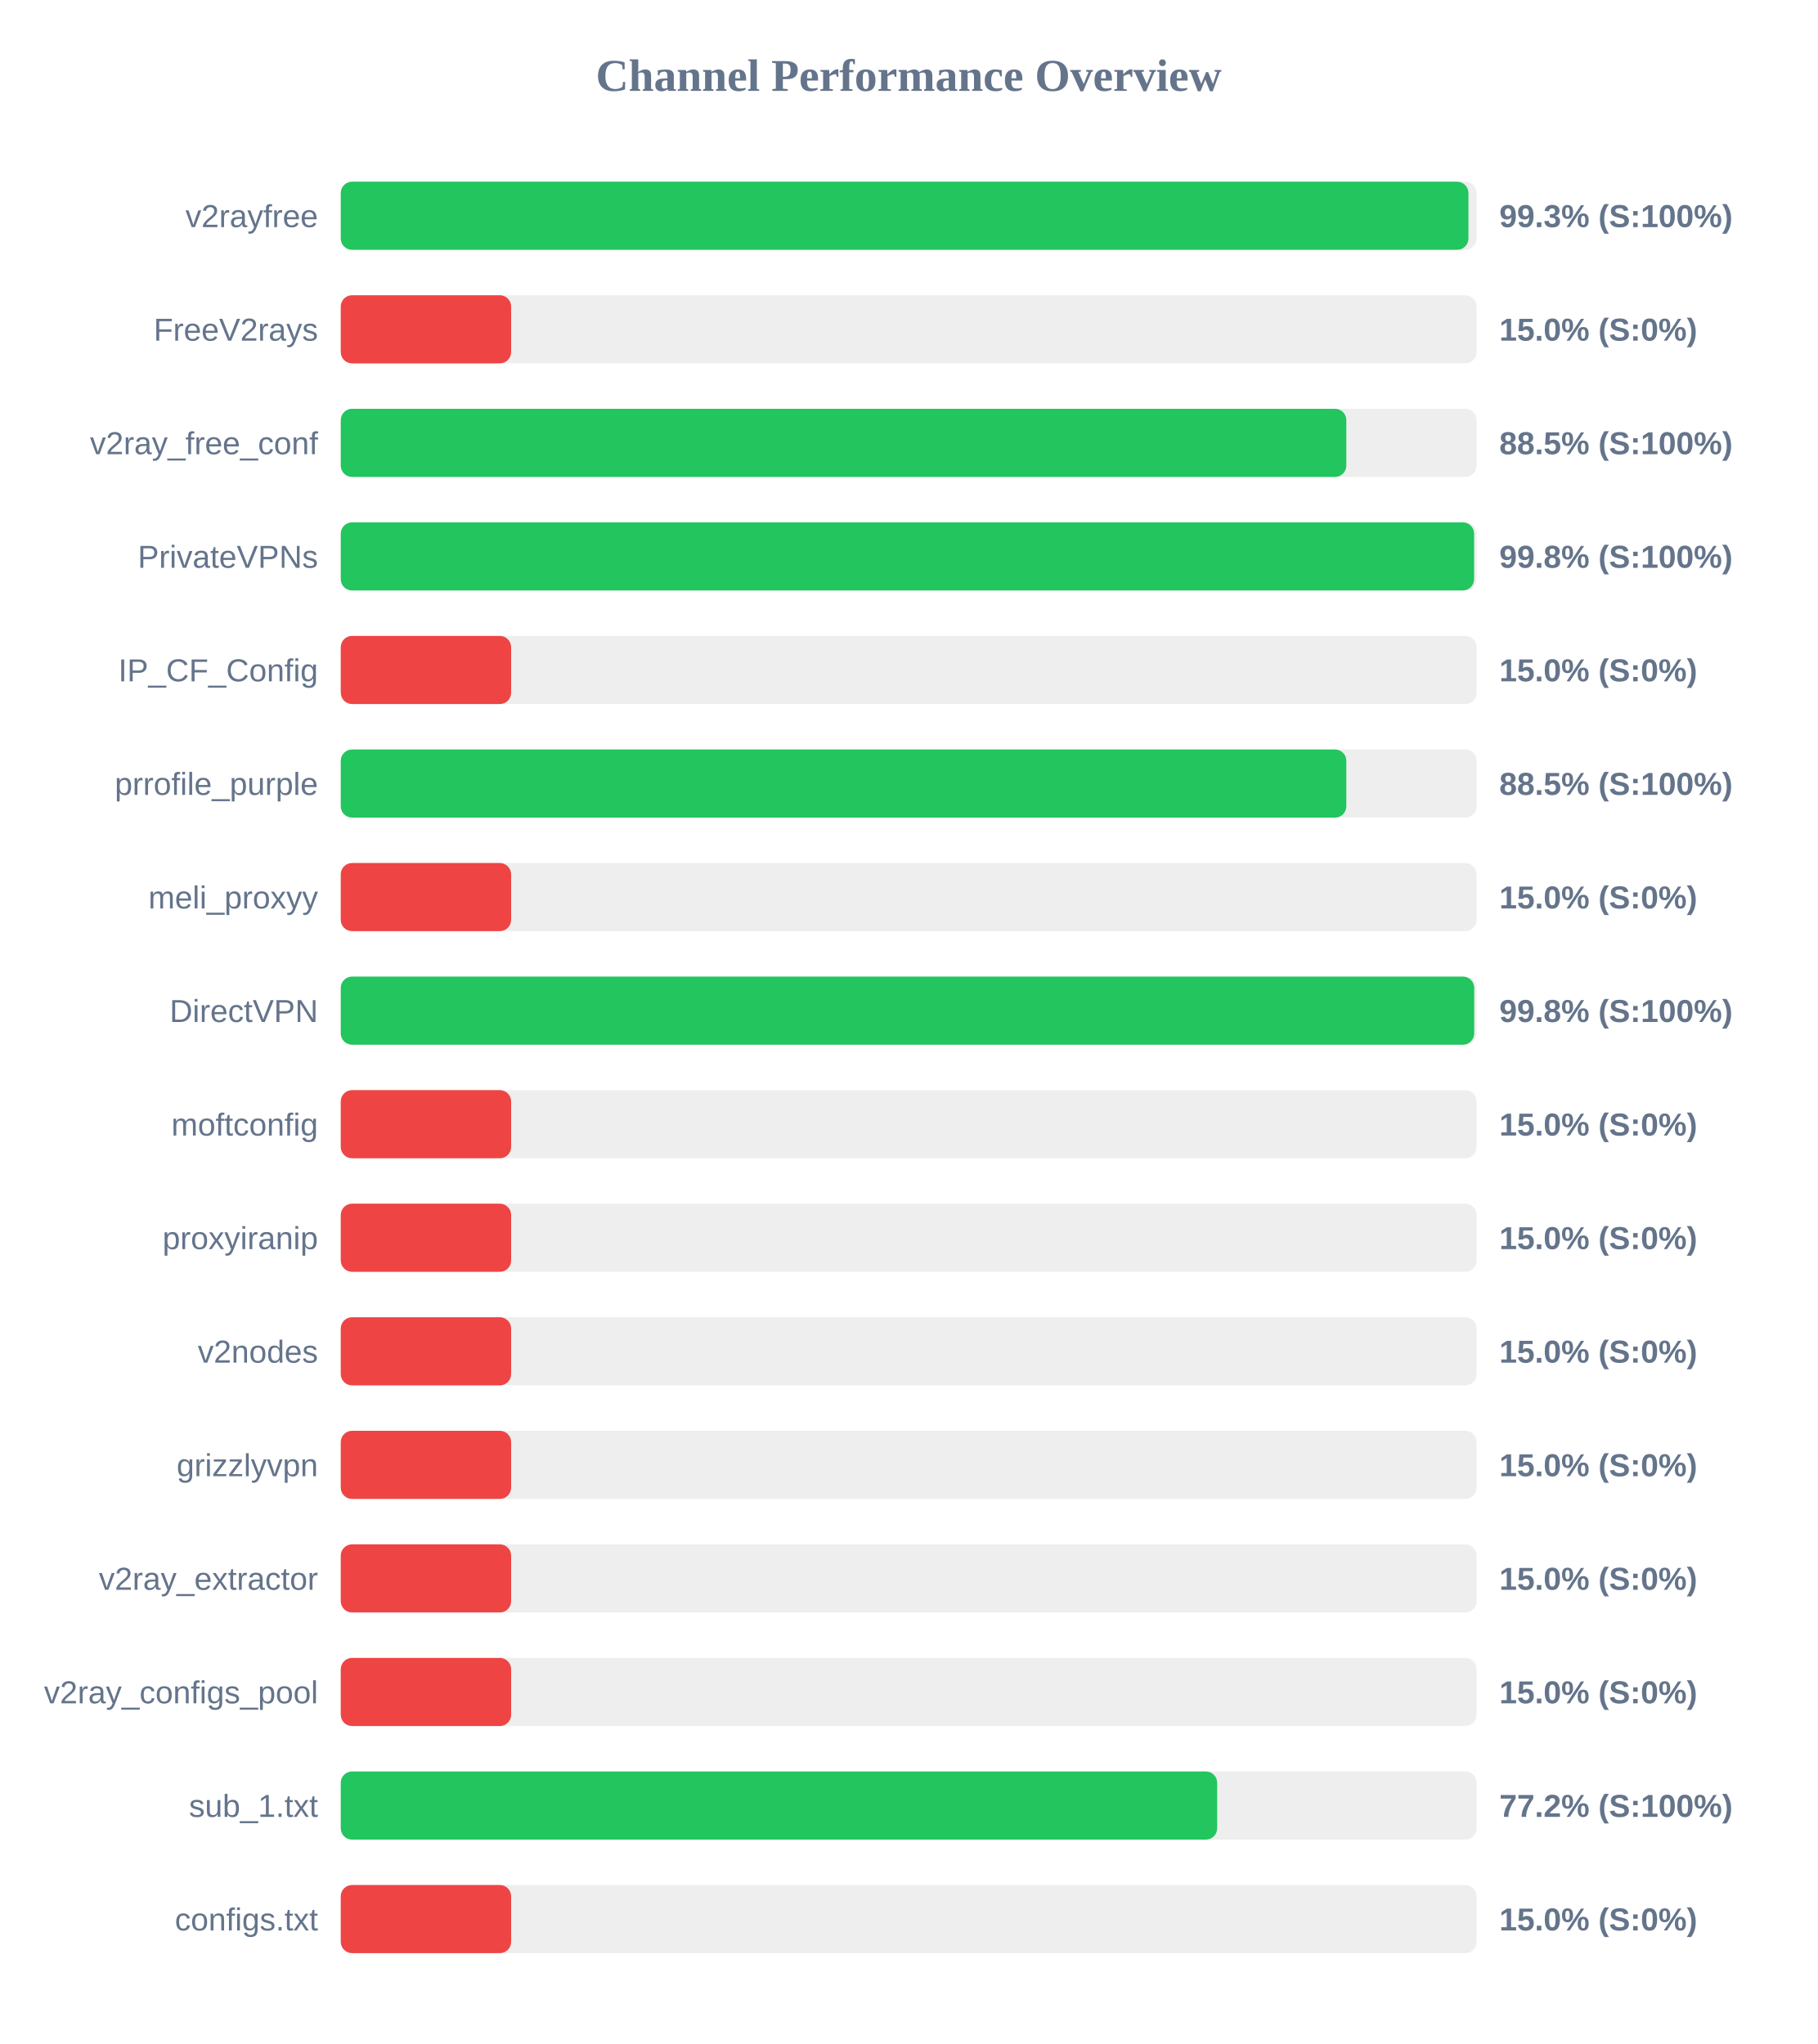
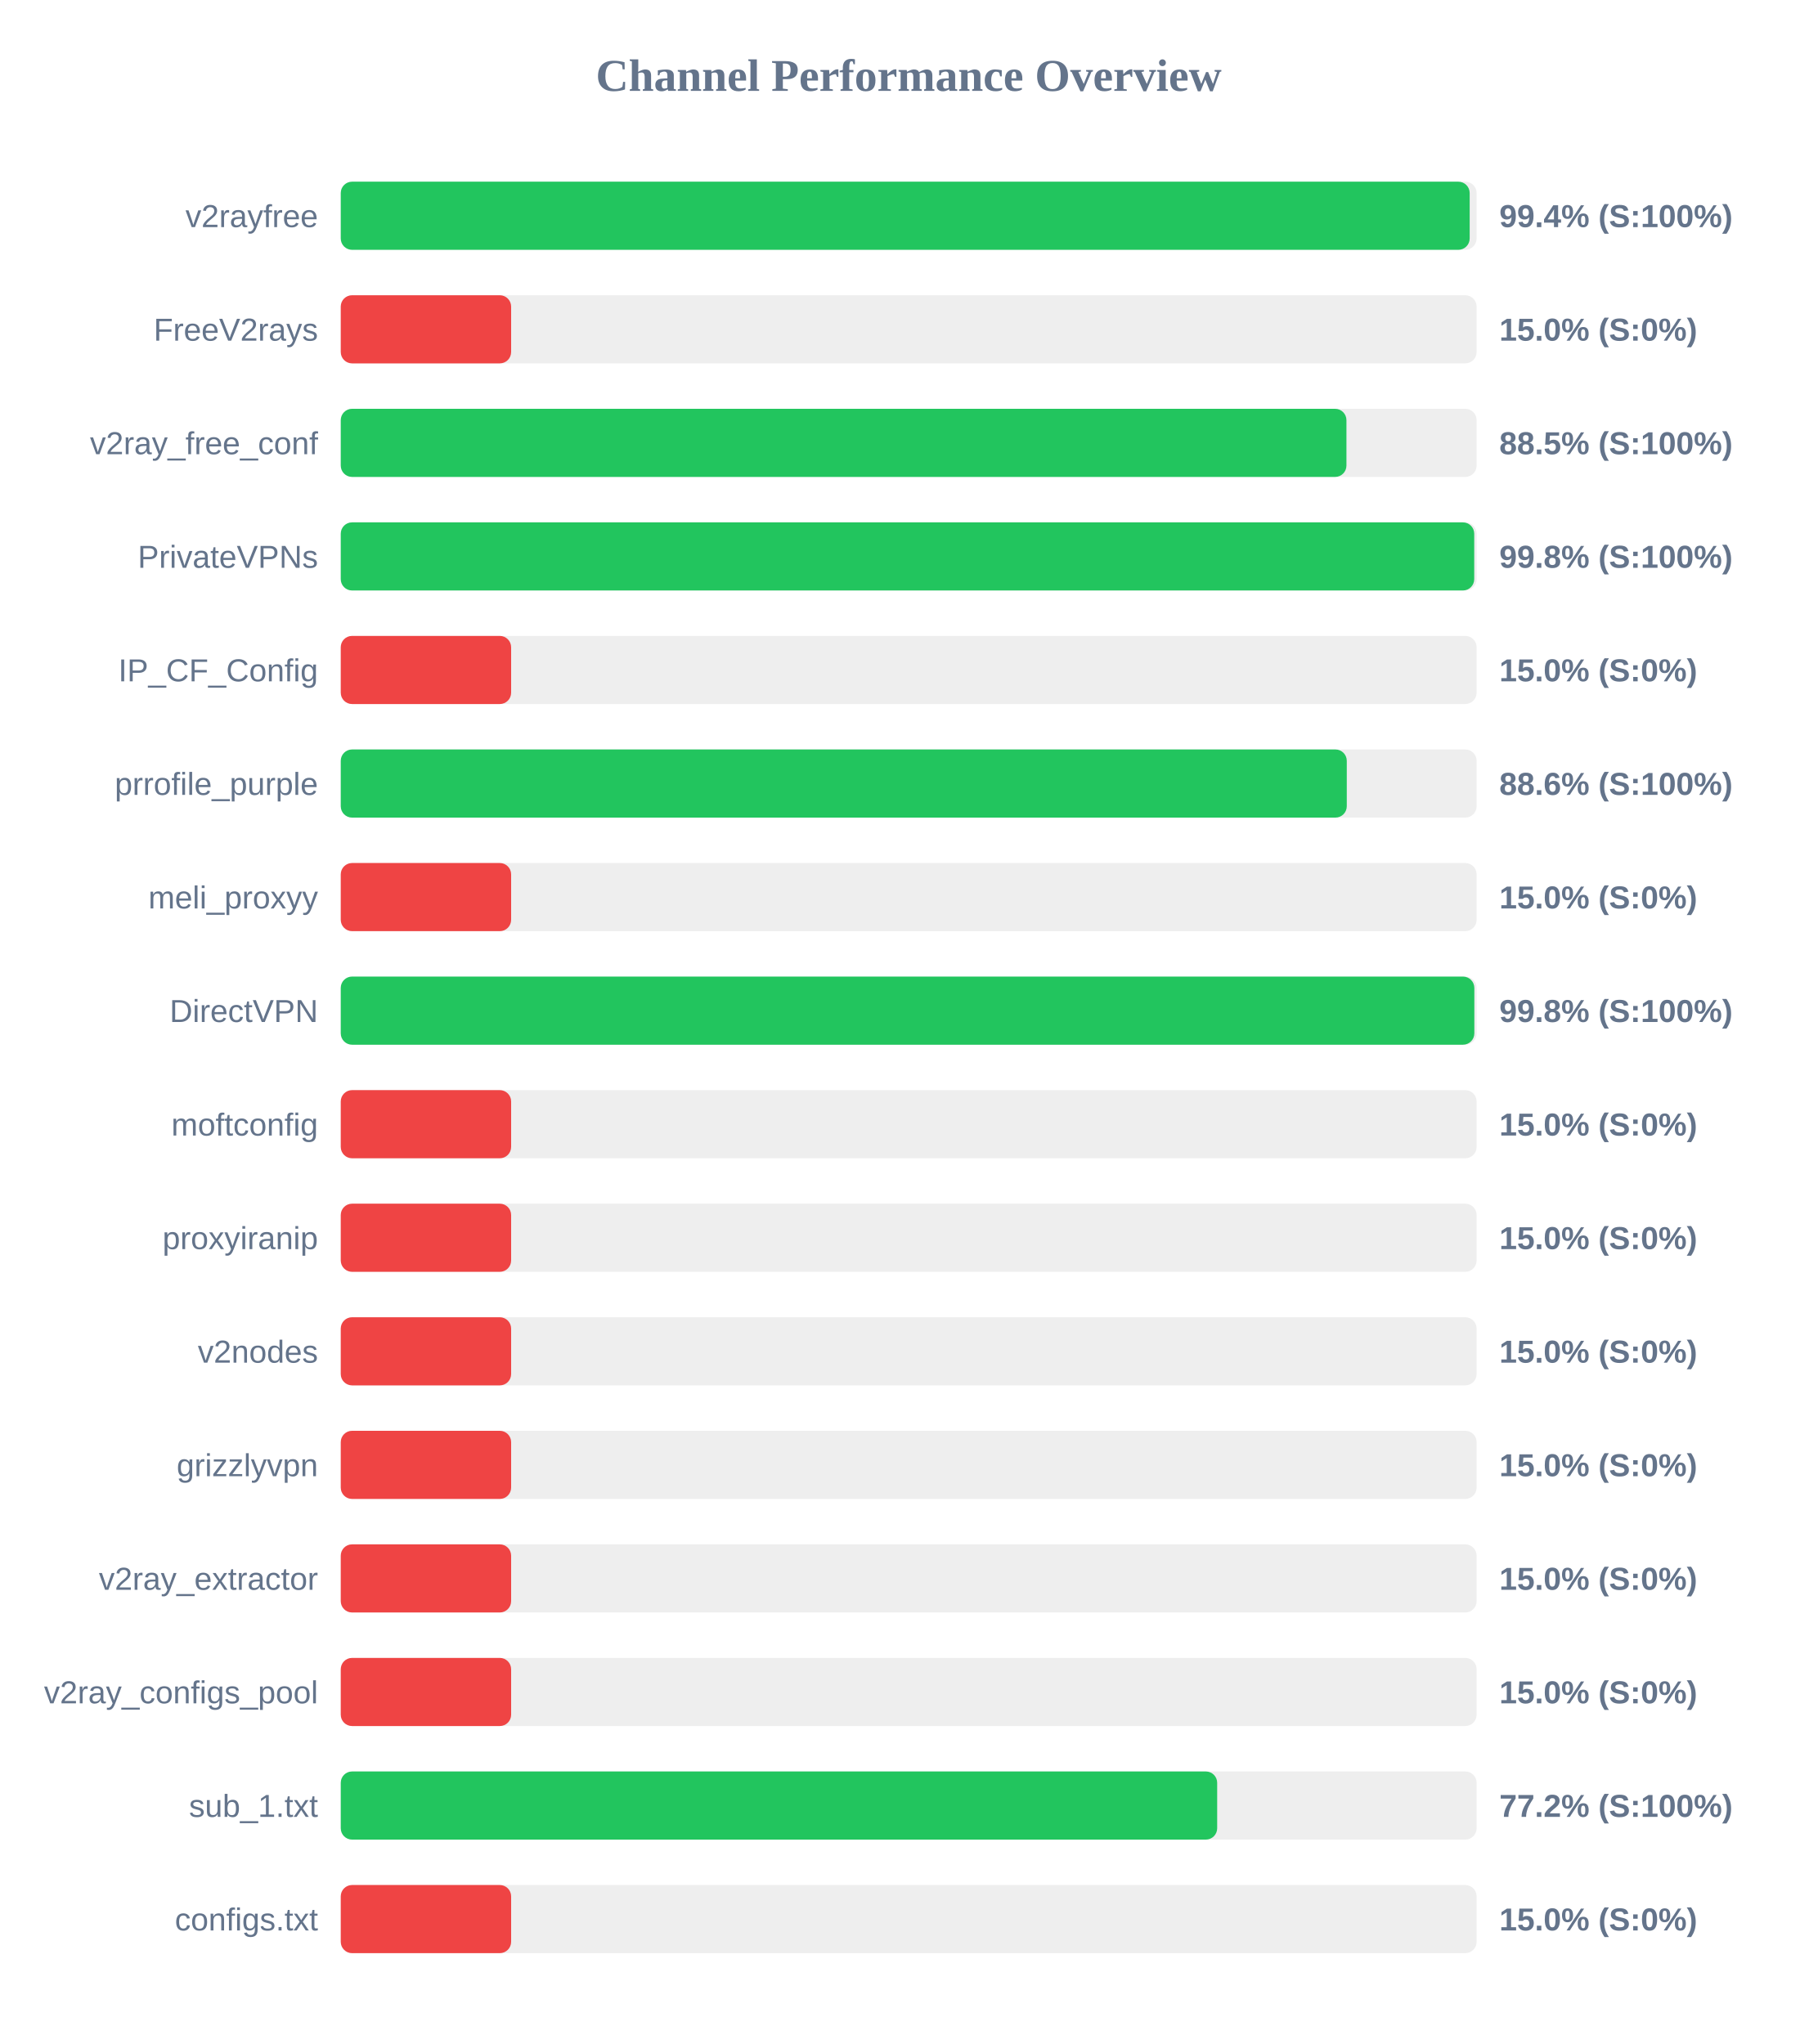
<svg xmlns="http://www.w3.org/2000/svg" width="800" height="900" version="1.1">
  <style>
        .row { font: 14px Arial; fill: #64748b; }
        .score { font: bold 14px Arial; fill: #64748b; }
    </style>
  <text x="400" y="40" text-anchor="middle" font-size="20px" font-weight="bold" fill="#64748b">Channel Performance Overview</text>
  <rect x="150" y="80" width="500" height="30" fill="#eee" rx="5" />
-   <rect x="150" y="80" width="496.4" height="30" fill="#22c55e" rx="5" />
+   <rect x="150" y="80" width="496.95" height="30" fill="#22c55e" rx="5" />
  <text x="140" y="100" text-anchor="end" class="row">v2rayfree</text>
-   <text x="660" y="100" text-anchor="start" class="score">99.3% (S:100%)</text>
+   <text x="660" y="100" text-anchor="start" class="score">99.4% (S:100%)</text>
  <rect x="150" y="130" width="500" height="30" fill="#eee" rx="5" />
  <rect x="150" y="130" width="75.0" height="30" fill="#ef4444" rx="5" />
  <text x="140" y="150" text-anchor="end" class="row">FreeV2rays</text>
  <text x="660" y="150" text-anchor="start" class="score">15.0% (S:0%)</text>
  <rect x="150" y="180" width="500" height="30" fill="#eee" rx="5" />
-   <rect x="150" y="180" width="442.65" height="30" fill="#22c55e" rx="5" />
+   <rect x="150" y="180" width="442.7" height="30" fill="#22c55e" rx="5" />
  <text x="140" y="200" text-anchor="end" class="row">v2ray_free_conf</text>
  <text x="660" y="200" text-anchor="start" class="score">88.5% (S:100%)</text>
  <rect x="150" y="230" width="500" height="30" fill="#eee" rx="5" />
-   <rect x="150" y="230" width="498.9" height="30" fill="#22c55e" rx="5" />
+   <rect x="150" y="230" width="498.95" height="30" fill="#22c55e" rx="5" />
  <text x="140" y="250" text-anchor="end" class="row">PrivateVPNs</text>
  <text x="660" y="250" text-anchor="start" class="score">99.8% (S:100%)</text>
  <rect x="150" y="280" width="500" height="30" fill="#eee" rx="5" />
  <rect x="150" y="280" width="75.0" height="30" fill="#ef4444" rx="5" />
  <text x="140" y="300" text-anchor="end" class="row">IP_CF_Config</text>
  <text x="660" y="300" text-anchor="start" class="score">15.0% (S:0%)</text>
  <rect x="150" y="330" width="500" height="30" fill="#eee" rx="5" />
-   <rect x="150" y="330" width="442.65" height="30" fill="#22c55e" rx="5" />
+   <rect x="150" y="330" width="442.85" height="30" fill="#22c55e" rx="5" />
  <text x="140" y="350" text-anchor="end" class="row">prrofile_purple</text>
-   <text x="660" y="350" text-anchor="start" class="score">88.5% (S:100%)</text>
+   <text x="660" y="350" text-anchor="start" class="score">88.6% (S:100%)</text>
  <rect x="150" y="380" width="500" height="30" fill="#eee" rx="5" />
  <rect x="150" y="380" width="75.0" height="30" fill="#ef4444" rx="5" />
  <text x="140" y="400" text-anchor="end" class="row">meli_proxyy</text>
  <text x="660" y="400" text-anchor="start" class="score">15.0% (S:0%)</text>
  <rect x="150" y="430" width="500" height="30" fill="#eee" rx="5" />
-   <rect x="150" y="430" width="498.95" height="30" fill="#22c55e" rx="5" />
+   <rect x="150" y="430" width="499.0" height="30" fill="#22c55e" rx="5" />
  <text x="140" y="450" text-anchor="end" class="row">DirectVPN</text>
  <text x="660" y="450" text-anchor="start" class="score">99.8% (S:100%)</text>
  <rect x="150" y="480" width="500" height="30" fill="#eee" rx="5" />
  <rect x="150" y="480" width="75.0" height="30" fill="#ef4444" rx="5" />
  <text x="140" y="500" text-anchor="end" class="row">moftconfig</text>
  <text x="660" y="500" text-anchor="start" class="score">15.0% (S:0%)</text>
  <rect x="150" y="530" width="500" height="30" fill="#eee" rx="5" />
  <rect x="150" y="530" width="75.0" height="30" fill="#ef4444" rx="5" />
  <text x="140" y="550" text-anchor="end" class="row">proxyiranip</text>
  <text x="660" y="550" text-anchor="start" class="score">15.0% (S:0%)</text>
  <rect x="150" y="580" width="500" height="30" fill="#eee" rx="5" />
  <rect x="150" y="580" width="75.0" height="30" fill="#ef4444" rx="5" />
  <text x="140" y="600" text-anchor="end" class="row">v2nodes</text>
  <text x="660" y="600" text-anchor="start" class="score">15.0% (S:0%)</text>
  <rect x="150" y="630" width="500" height="30" fill="#eee" rx="5" />
  <rect x="150" y="630" width="75.0" height="30" fill="#ef4444" rx="5" />
  <text x="140" y="650" text-anchor="end" class="row">grizzlyvpn</text>
  <text x="660" y="650" text-anchor="start" class="score">15.0% (S:0%)</text>
  <rect x="150" y="680" width="500" height="30" fill="#eee" rx="5" />
  <rect x="150" y="680" width="75.0" height="30" fill="#ef4444" rx="5" />
  <text x="140" y="700" text-anchor="end" class="row">v2ray_extractor</text>
  <text x="660" y="700" text-anchor="start" class="score">15.0% (S:0%)</text>
  <rect x="150" y="730" width="500" height="30" fill="#eee" rx="5" />
  <rect x="150" y="730" width="75.0" height="30" fill="#ef4444" rx="5" />
  <text x="140" y="750" text-anchor="end" class="row">v2ray_configs_pool</text>
  <text x="660" y="750" text-anchor="start" class="score">15.0% (S:0%)</text>
  <rect x="150" y="780" width="500" height="30" fill="#eee" rx="5" />
  <rect x="150" y="780" width="385.8" height="30" fill="#22c55e" rx="5" />
  <text x="140" y="800" text-anchor="end" class="row">sub_1.txt</text>
  <text x="660" y="800" text-anchor="start" class="score">77.2% (S:100%)</text>
  <rect x="150" y="830" width="500" height="30" fill="#eee" rx="5" />
  <rect x="150" y="830" width="75.0" height="30" fill="#ef4444" rx="5" />
  <text x="140" y="850" text-anchor="end" class="row">configs.txt</text>
  <text x="660" y="850" text-anchor="start" class="score">15.0% (S:0%)</text>
</svg>
